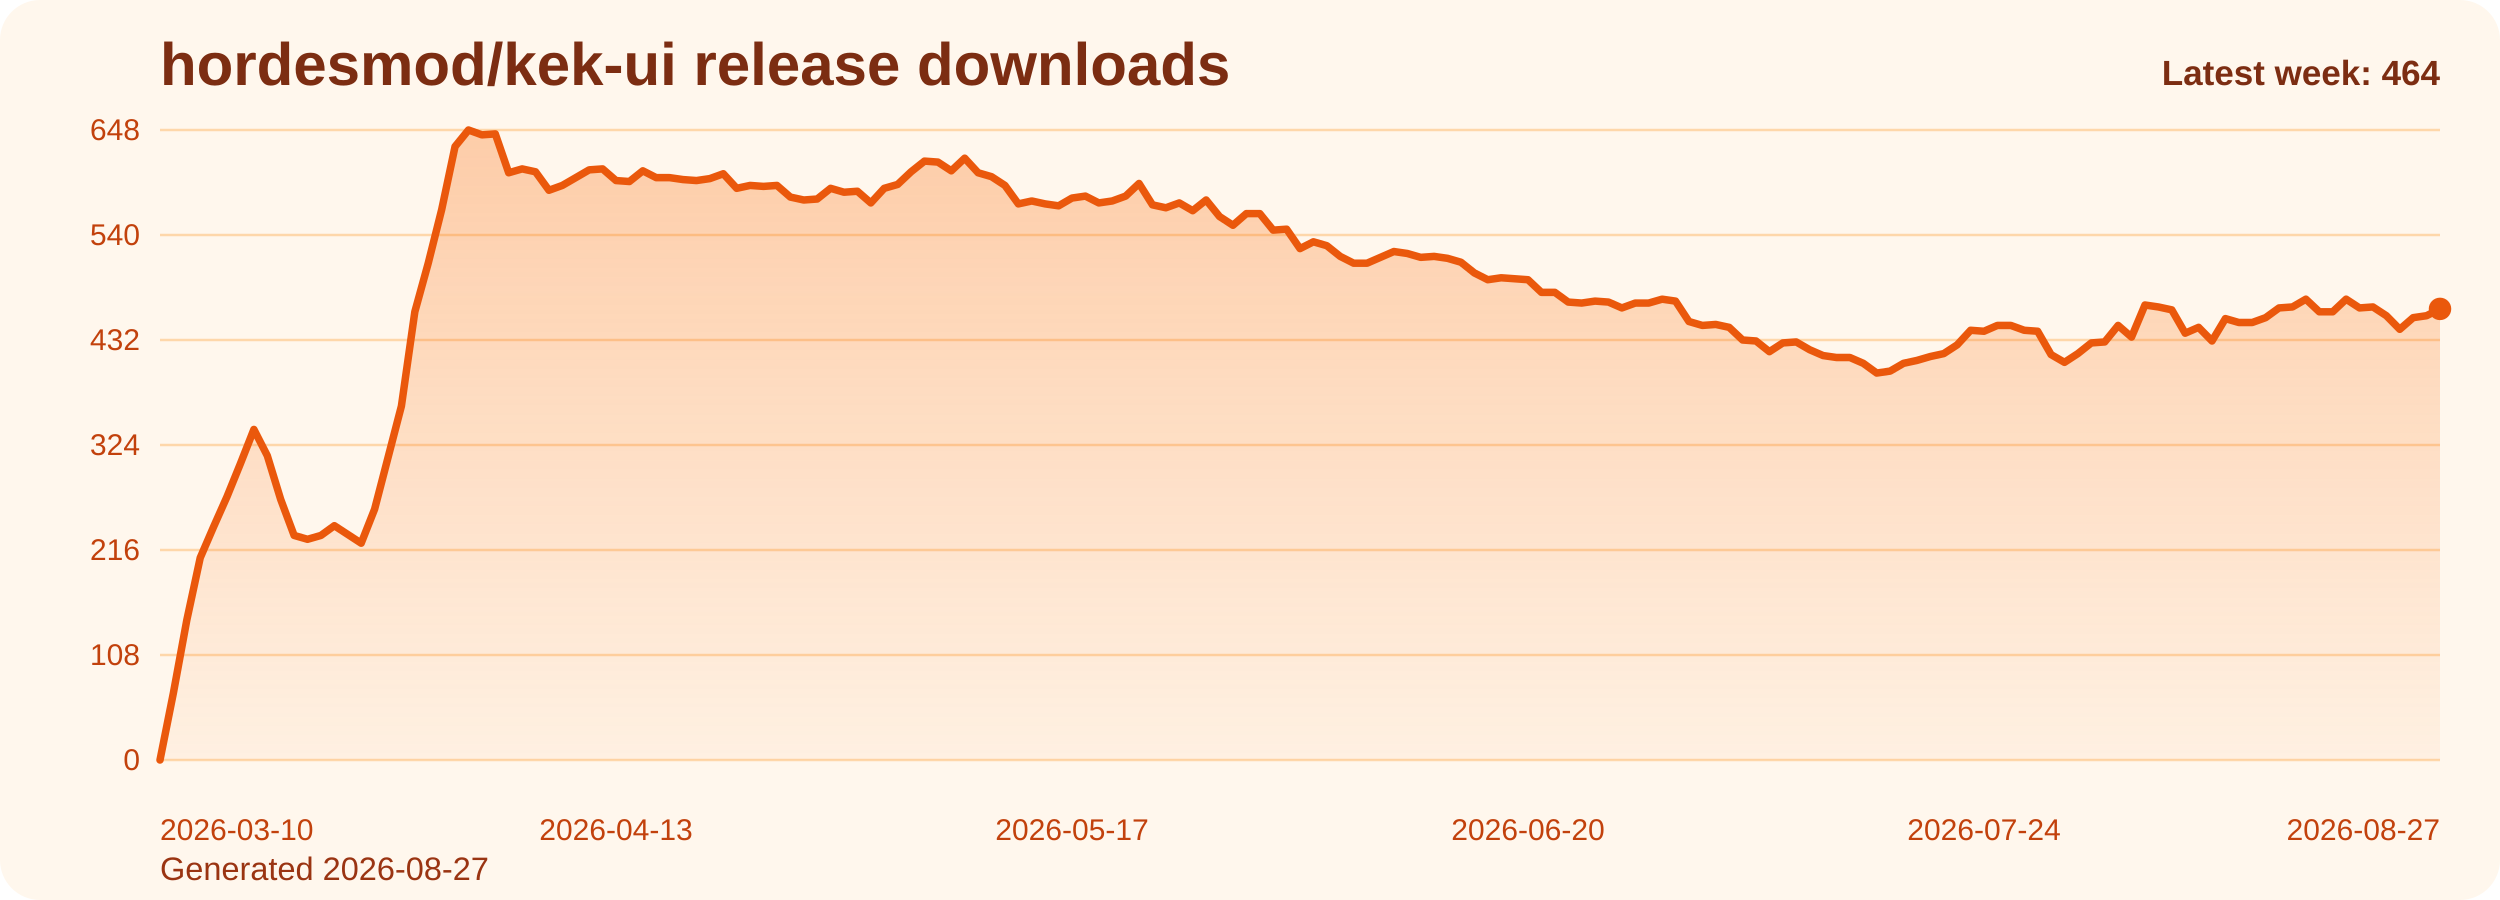
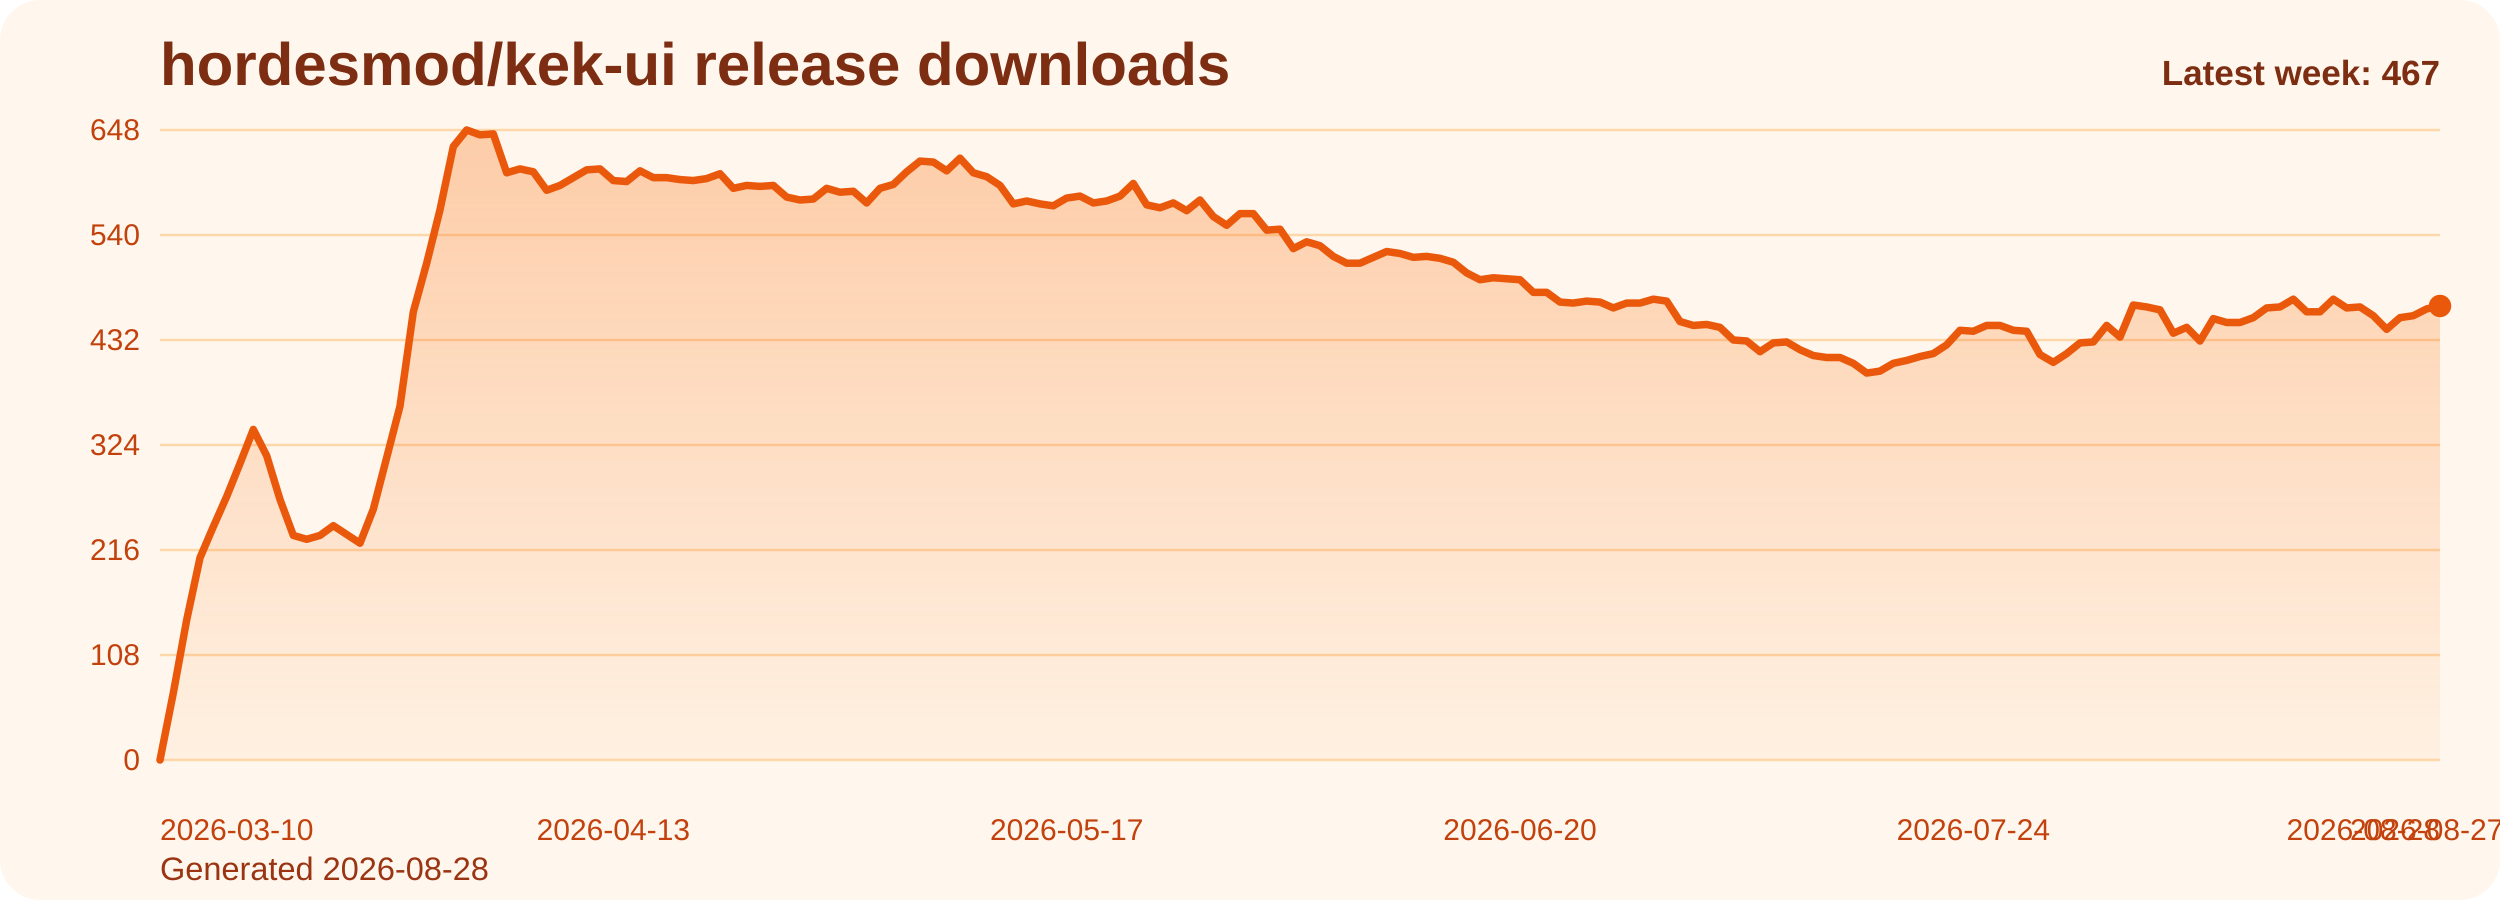
<svg xmlns="http://www.w3.org/2000/svg" viewBox="0 0 1000 360" role="img" aria-label="hordesmod/kek-ui release downloads chart">
  <defs>
    <linearGradient id="fill-weekly-orange" x1="0" y1="0" x2="0" y2="1">
      <stop offset="0%" stop-color="#f97316" stop-opacity="0.32" />
      <stop offset="100%" stop-color="#f97316" stop-opacity="0.05" />
    </linearGradient>
    <style>
      .bg { fill: #fff7ed; }
      .title { font: 700 24px Arial, sans-serif; fill: #7c2d12; }
      .sub { font: 400 13px Arial, sans-serif; fill: #9a3412; }
      .grid { stroke: #fed7aa; stroke-width: 1; }
      .axis { font: 400 12px Arial, sans-serif; fill: #c2410c; }
      .line { fill: none; stroke: #ea580c; stroke-width: 3; stroke-linecap: round; stroke-linejoin: round; }
      .dot { fill: #ea580c; }
      .value { font: 600 11px Arial, sans-serif; fill: #9a3412; }
      .latest { font: 700 14px Arial, sans-serif; fill: #7c2d12; }
    </style>
  </defs>
  <rect class="bg" x="0" y="0" width="1000" height="360" rx="16" />
  <text class="title" x="64" y="34">hordesmod/kek-ui release downloads</text>
-   <text class="sub" x="64" y="352">Generated 2026-08-27</text>
+   <text class="sub" x="64" y="352">Generated 2026-08-28</text>
  <line x1="64" y1="52.00" x2="976" y2="52.00" class="grid" />
  <text x="56" y="56.00" text-anchor="end" class="axis">648</text>
  <line x1="64" y1="94.00" x2="976" y2="94.00" class="grid" />
  <text x="56" y="98.00" text-anchor="end" class="axis">540</text>
  <line x1="64" y1="136.00" x2="976" y2="136.00" class="grid" />
  <text x="56" y="140.00" text-anchor="end" class="axis">432</text>
  <line x1="64" y1="178.00" x2="976" y2="178.00" class="grid" />
  <text x="56" y="182.00" text-anchor="end" class="axis">324</text>
  <line x1="64" y1="220.00" x2="976" y2="220.00" class="grid" />
  <text x="56" y="224.00" text-anchor="end" class="axis">216</text>
  <line x1="64" y1="262.00" x2="976" y2="262.00" class="grid" />
  <text x="56" y="266.00" text-anchor="end" class="axis">108</text>
  <line x1="64" y1="304.00" x2="976" y2="304.00" class="grid" />
  <text x="56" y="308.00" text-anchor="end" class="axis">0</text>
-   <path d="M 64.00 304 L 64.00 304.00 L 69.36 277.17 L 74.73 248.00 L 80.09 223.11 L 85.46 210.67 L 90.82 198.61 L 96.19 185.39 L 101.55 171.78 L 106.92 182.28 L 112.28 199.78 L 117.65 214.17 L 123.01 215.72 L 128.38 214.17 L 133.74 210.28 L 139.11 213.78 L 144.47 217.28 L 149.84 203.67 L 155.20 183.06 L 160.56 162.44 L 165.93 124.72 L 171.29 105.28 L 176.66 83.89 L 182.02 58.61 L 187.39 52.00 L 192.75 53.94 L 198.12 53.56 L 203.48 69.11 L 208.85 67.56 L 214.21 68.72 L 219.58 76.11 L 224.94 74.17 L 230.31 71.06 L 235.67 67.94 L 241.04 67.56 L 246.40 72.22 L 251.76 72.61 L 257.13 68.33 L 262.49 71.06 L 267.86 71.06 L 273.22 71.83 L 278.59 72.22 L 283.95 71.44 L 289.32 69.50 L 294.68 75.33 L 300.05 74.17 L 305.41 74.56 L 310.78 74.17 L 316.14 78.83 L 321.51 80.00 L 326.87 79.61 L 332.24 75.33 L 337.60 76.89 L 342.96 76.50 L 348.33 81.17 L 353.69 75.33 L 359.06 73.78 L 364.42 68.72 L 369.79 64.44 L 375.15 64.83 L 380.52 68.33 L 385.88 63.28 L 391.25 69.11 L 396.61 70.67 L 401.98 74.17 L 407.34 81.56 L 412.71 80.39 L 418.07 81.56 L 423.44 82.33 L 428.80 79.22 L 434.16 78.44 L 439.53 81.17 L 444.89 80.39 L 450.26 78.44 L 455.62 73.39 L 460.99 81.94 L 466.35 83.11 L 471.72 81.17 L 477.08 84.28 L 482.45 80.00 L 487.81 86.61 L 493.18 90.11 L 498.54 85.44 L 503.91 85.44 L 509.27 92.06 L 514.64 91.67 L 520.00 99.44 L 525.36 96.72 L 530.73 98.28 L 536.09 102.56 L 541.46 105.28 L 546.82 105.28 L 552.19 102.94 L 557.55 100.61 L 562.92 101.39 L 568.28 102.94 L 573.65 102.56 L 579.01 103.33 L 584.38 104.89 L 589.74 109.17 L 595.11 111.89 L 600.47 111.11 L 605.84 111.50 L 611.20 111.89 L 616.56 116.94 L 621.93 116.94 L 627.29 120.83 L 632.66 121.22 L 638.02 120.44 L 643.39 120.83 L 648.75 123.17 L 654.12 121.22 L 659.48 121.22 L 664.85 119.67 L 670.21 120.44 L 675.58 128.61 L 680.94 130.17 L 686.31 129.78 L 691.67 130.94 L 697.04 136.00 L 702.40 136.39 L 707.76 140.67 L 713.13 137.17 L 718.49 136.78 L 723.86 139.89 L 729.22 142.22 L 734.59 143.00 L 739.95 143.00 L 745.32 145.33 L 750.68 149.22 L 756.05 148.44 L 761.41 145.33 L 766.78 144.17 L 772.14 142.61 L 777.51 141.44 L 782.87 137.94 L 788.24 132.11 L 793.60 132.50 L 798.96 130.17 L 804.33 130.17 L 809.69 132.11 L 815.06 132.50 L 820.42 141.83 L 825.79 144.94 L 831.15 141.44 L 836.52 137.17 L 841.88 136.78 L 847.25 130.17 L 852.61 134.83 L 857.98 122.00 L 863.34 122.78 L 868.71 123.94 L 874.07 133.28 L 879.44 130.94 L 884.80 136.39 L 890.16 127.44 L 895.53 129.00 L 900.89 129.00 L 906.26 127.06 L 911.62 123.17 L 916.99 122.78 L 922.35 119.67 L 927.72 124.72 L 933.08 124.72 L 938.45 119.67 L 943.81 123.17 L 949.18 122.78 L 954.54 126.28 L 959.91 131.72 L 965.27 127.06 L 970.64 126.28 L 976.00 123.56 L 976.00 304 Z" fill="url(#fill-weekly-orange)" />
-   <polyline class="line" points="64.00,304.00 69.36,277.17 74.73,248.00 80.09,223.11 85.46,210.67 90.82,198.61 96.19,185.39 101.55,171.78 106.92,182.28 112.28,199.78 117.65,214.17 123.01,215.72 128.38,214.17 133.74,210.28 139.11,213.78 144.47,217.28 149.84,203.67 155.20,183.06 160.56,162.44 165.93,124.72 171.29,105.28 176.66,83.89 182.02,58.61 187.39,52.00 192.75,53.94 198.12,53.56 203.48,69.11 208.85,67.56 214.21,68.72 219.58,76.11 224.94,74.17 230.31,71.06 235.67,67.94 241.04,67.56 246.40,72.22 251.76,72.61 257.13,68.33 262.49,71.06 267.86,71.06 273.22,71.83 278.59,72.22 283.95,71.44 289.32,69.50 294.68,75.33 300.05,74.17 305.41,74.56 310.78,74.17 316.14,78.83 321.51,80.00 326.87,79.61 332.24,75.33 337.60,76.89 342.96,76.50 348.33,81.17 353.69,75.33 359.06,73.78 364.42,68.72 369.79,64.44 375.15,64.83 380.52,68.33 385.88,63.28 391.25,69.11 396.61,70.67 401.98,74.17 407.34,81.56 412.71,80.39 418.07,81.56 423.44,82.33 428.80,79.22 434.16,78.44 439.53,81.17 444.89,80.39 450.26,78.44 455.62,73.39 460.99,81.94 466.35,83.11 471.72,81.17 477.08,84.28 482.45,80.00 487.81,86.61 493.18,90.11 498.54,85.44 503.91,85.44 509.27,92.06 514.64,91.67 520.00,99.44 525.36,96.72 530.73,98.28 536.09,102.56 541.46,105.28 546.82,105.28 552.19,102.94 557.55,100.61 562.92,101.39 568.28,102.94 573.65,102.56 579.01,103.33 584.38,104.89 589.74,109.17 595.11,111.89 600.47,111.11 605.84,111.50 611.20,111.89 616.56,116.94 621.93,116.94 627.29,120.83 632.66,121.22 638.02,120.44 643.39,120.83 648.75,123.17 654.12,121.22 659.48,121.22 664.85,119.67 670.21,120.44 675.58,128.61 680.94,130.17 686.31,129.78 691.67,130.94 697.04,136.00 702.40,136.39 707.76,140.67 713.13,137.17 718.49,136.78 723.86,139.89 729.22,142.22 734.59,143.00 739.95,143.00 745.32,145.33 750.68,149.22 756.05,148.44 761.41,145.33 766.78,144.17 772.14,142.61 777.51,141.44 782.87,137.94 788.24,132.11 793.60,132.50 798.96,130.17 804.33,130.17 809.69,132.11 815.06,132.50 820.42,141.83 825.79,144.94 831.15,141.44 836.52,137.17 841.88,136.78 847.25,130.17 852.61,134.83 857.98,122.00 863.34,122.78 868.71,123.94 874.07,133.28 879.44,130.94 884.80,136.39 890.16,127.44 895.53,129.00 900.89,129.00 906.26,127.06 911.62,123.17 916.99,122.78 922.35,119.67 927.72,124.72 933.08,124.72 938.45,119.67 943.81,123.17 949.18,122.78 954.54,126.28 959.91,131.72 965.27,127.06 970.64,126.28 976.00,123.56" />
-   <circle class="dot" cx="976.00" cy="123.56" r="4.5" />
+   <path d="M 64.00 304 L 64.00 304.00 L 69.33 277.17 L 74.67 248.00 L 80.00 223.11 L 85.33 210.67 L 90.67 198.61 L 96.00 185.39 L 101.33 171.78 L 106.67 182.28 L 112.00 199.78 L 117.33 214.17 L 122.67 215.72 L 128.00 214.17 L 133.33 210.28 L 138.67 213.78 L 144.00 217.28 L 149.33 203.67 L 154.67 183.06 L 160.00 162.44 L 165.33 124.72 L 170.67 105.28 L 176.00 83.89 L 181.33 58.61 L 186.67 52.00 L 192.00 53.94 L 197.33 53.56 L 202.67 69.11 L 208.00 67.56 L 213.33 68.72 L 218.67 76.11 L 224.00 74.17 L 229.33 71.06 L 234.67 67.94 L 240.00 67.56 L 245.33 72.22 L 250.67 72.61 L 256.00 68.33 L 261.33 71.06 L 266.67 71.06 L 272.00 71.83 L 277.33 72.22 L 282.67 71.44 L 288.00 69.50 L 293.33 75.33 L 298.67 74.17 L 304.00 74.56 L 309.33 74.17 L 314.67 78.83 L 320.00 80.00 L 325.33 79.61 L 330.67 75.33 L 336.00 76.89 L 341.33 76.50 L 346.67 81.17 L 352.00 75.33 L 357.33 73.78 L 362.67 68.72 L 368.00 64.44 L 373.33 64.83 L 378.67 68.33 L 384.00 63.28 L 389.33 69.11 L 394.67 70.67 L 400.00 74.17 L 405.33 81.56 L 410.67 80.39 L 416.00 81.56 L 421.33 82.33 L 426.67 79.22 L 432.00 78.44 L 437.33 81.17 L 442.67 80.39 L 448.00 78.44 L 453.33 73.39 L 458.67 81.94 L 464.00 83.11 L 469.33 81.17 L 474.67 84.28 L 480.00 80.00 L 485.33 86.61 L 490.67 90.11 L 496.00 85.44 L 501.33 85.44 L 506.67 92.06 L 512.00 91.67 L 517.33 99.44 L 522.67 96.72 L 528.00 98.28 L 533.33 102.56 L 538.67 105.28 L 544.00 105.28 L 549.33 102.94 L 554.67 100.61 L 560.00 101.39 L 565.33 102.94 L 570.67 102.56 L 576.00 103.33 L 581.33 104.89 L 586.67 109.17 L 592.00 111.89 L 597.33 111.11 L 602.67 111.50 L 608.00 111.89 L 613.33 116.94 L 618.67 116.94 L 624.00 120.83 L 629.33 121.22 L 634.67 120.44 L 640.00 120.83 L 645.33 123.17 L 650.67 121.22 L 656.00 121.22 L 661.33 119.67 L 666.67 120.44 L 672.00 128.61 L 677.33 130.17 L 682.67 129.78 L 688.00 130.94 L 693.33 136.00 L 698.67 136.39 L 704.00 140.67 L 709.33 137.17 L 714.67 136.78 L 720.00 139.89 L 725.33 142.22 L 730.67 143.00 L 736.00 143.00 L 741.33 145.33 L 746.67 149.22 L 752.00 148.44 L 757.33 145.33 L 762.67 144.17 L 768.00 142.61 L 773.33 141.44 L 778.67 137.94 L 784.00 132.11 L 789.33 132.50 L 794.67 130.17 L 800.00 130.17 L 805.33 132.11 L 810.67 132.50 L 816.00 141.83 L 821.33 144.94 L 826.67 141.44 L 832.00 137.17 L 837.33 136.78 L 842.67 130.17 L 848.00 134.83 L 853.33 122.00 L 858.67 122.78 L 864.00 123.94 L 869.33 133.28 L 874.67 130.94 L 880.00 136.39 L 885.33 127.44 L 890.67 129.00 L 896.00 129.00 L 901.33 127.06 L 906.67 123.17 L 912.00 122.78 L 917.33 119.67 L 922.67 124.72 L 928.00 124.72 L 933.33 119.67 L 938.67 123.17 L 944.00 122.78 L 949.33 126.28 L 954.67 131.72 L 960.00 127.06 L 965.33 126.28 L 970.67 123.56 L 976.00 122.39 L 976.00 304 Z" fill="url(#fill-weekly-orange)" />
+   <polyline class="line" points="64.00,304.00 69.33,277.17 74.67,248.00 80.00,223.11 85.33,210.67 90.67,198.61 96.00,185.39 101.33,171.78 106.67,182.28 112.00,199.78 117.33,214.17 122.67,215.72 128.00,214.17 133.33,210.28 138.67,213.78 144.00,217.28 149.33,203.67 154.67,183.06 160.00,162.44 165.33,124.72 170.67,105.28 176.00,83.89 181.33,58.61 186.67,52.00 192.00,53.94 197.33,53.56 202.67,69.11 208.00,67.56 213.33,68.72 218.67,76.11 224.00,74.17 229.33,71.06 234.67,67.94 240.00,67.56 245.33,72.22 250.67,72.61 256.00,68.33 261.33,71.06 266.67,71.06 272.00,71.83 277.33,72.22 282.67,71.44 288.00,69.50 293.33,75.33 298.67,74.17 304.00,74.56 309.33,74.17 314.67,78.83 320.00,80.00 325.33,79.61 330.67,75.33 336.00,76.89 341.33,76.50 346.67,81.17 352.00,75.33 357.33,73.78 362.67,68.72 368.00,64.44 373.33,64.83 378.67,68.33 384.00,63.28 389.33,69.11 394.67,70.67 400.00,74.17 405.33,81.56 410.67,80.39 416.00,81.56 421.33,82.33 426.67,79.22 432.00,78.44 437.33,81.17 442.67,80.39 448.00,78.44 453.33,73.39 458.67,81.94 464.00,83.11 469.33,81.17 474.67,84.28 480.00,80.00 485.33,86.61 490.67,90.11 496.00,85.44 501.33,85.44 506.67,92.06 512.00,91.67 517.33,99.44 522.67,96.72 528.00,98.28 533.33,102.56 538.67,105.28 544.00,105.28 549.33,102.94 554.67,100.61 560.00,101.39 565.33,102.94 570.67,102.56 576.00,103.33 581.33,104.89 586.67,109.17 592.00,111.89 597.33,111.11 602.67,111.50 608.00,111.89 613.33,116.94 618.67,116.94 624.00,120.83 629.33,121.22 634.67,120.44 640.00,120.83 645.33,123.17 650.67,121.22 656.00,121.22 661.33,119.67 666.67,120.44 672.00,128.61 677.33,130.17 682.67,129.78 688.00,130.94 693.33,136.00 698.67,136.39 704.00,140.67 709.33,137.17 714.67,136.78 720.00,139.89 725.33,142.22 730.67,143.00 736.00,143.00 741.33,145.33 746.67,149.22 752.00,148.44 757.33,145.33 762.67,144.17 768.00,142.61 773.33,141.44 778.67,137.94 784.00,132.11 789.33,132.50 794.67,130.17 800.00,130.17 805.33,132.11 810.67,132.50 816.00,141.83 821.33,144.94 826.67,141.44 832.00,137.17 837.33,136.78 842.67,130.17 848.00,134.83 853.33,122.00 858.67,122.78 864.00,123.94 869.33,133.28 874.67,130.94 880.00,136.39 885.33,127.44 890.67,129.00 896.00,129.00 901.33,127.06 906.67,123.17 912.00,122.78 917.33,119.67 922.67,124.72 928.00,124.72 933.33,119.67 938.67,123.17 944.00,122.78 949.33,126.28 954.67,131.72 960.00,127.06 965.33,126.28 970.67,123.56 976.00,122.39" />
+   <circle class="dot" cx="976.00" cy="122.39" r="4.5" />
  <text class="axis" x="64.00" y="336" text-anchor="start">2026-03-10</text>
-   <text class="axis" x="246.40" y="336" text-anchor="middle">2026-04-13</text>
-   <text class="axis" x="428.80" y="336" text-anchor="middle">2026-05-17</text>
-   <text class="axis" x="611.20" y="336" text-anchor="middle">2026-06-20</text>
-   <text class="axis" x="793.60" y="336" text-anchor="middle">2026-07-24</text>
-   <text class="axis" x="976.00" y="336" text-anchor="end">2026-08-27</text>
-   <text class="latest" x="976" y="34" text-anchor="end">Latest week: 464</text>
+   <text class="axis" x="245.33" y="336" text-anchor="middle">2026-04-13</text>
+   <text class="axis" x="426.67" y="336" text-anchor="middle">2026-05-17</text>
+   <text class="axis" x="608.00" y="336" text-anchor="middle">2026-06-20</text>
+   <text class="axis" x="789.33" y="336" text-anchor="middle">2026-07-24</text>
+   <text class="axis" x="970.67" y="336" text-anchor="middle">2026-08-27</text>
+   <text class="axis" x="976.00" y="336" text-anchor="end">2026-08-28</text>
+   <text class="latest" x="976" y="34" text-anchor="end">Latest week: 467</text>
</svg>
